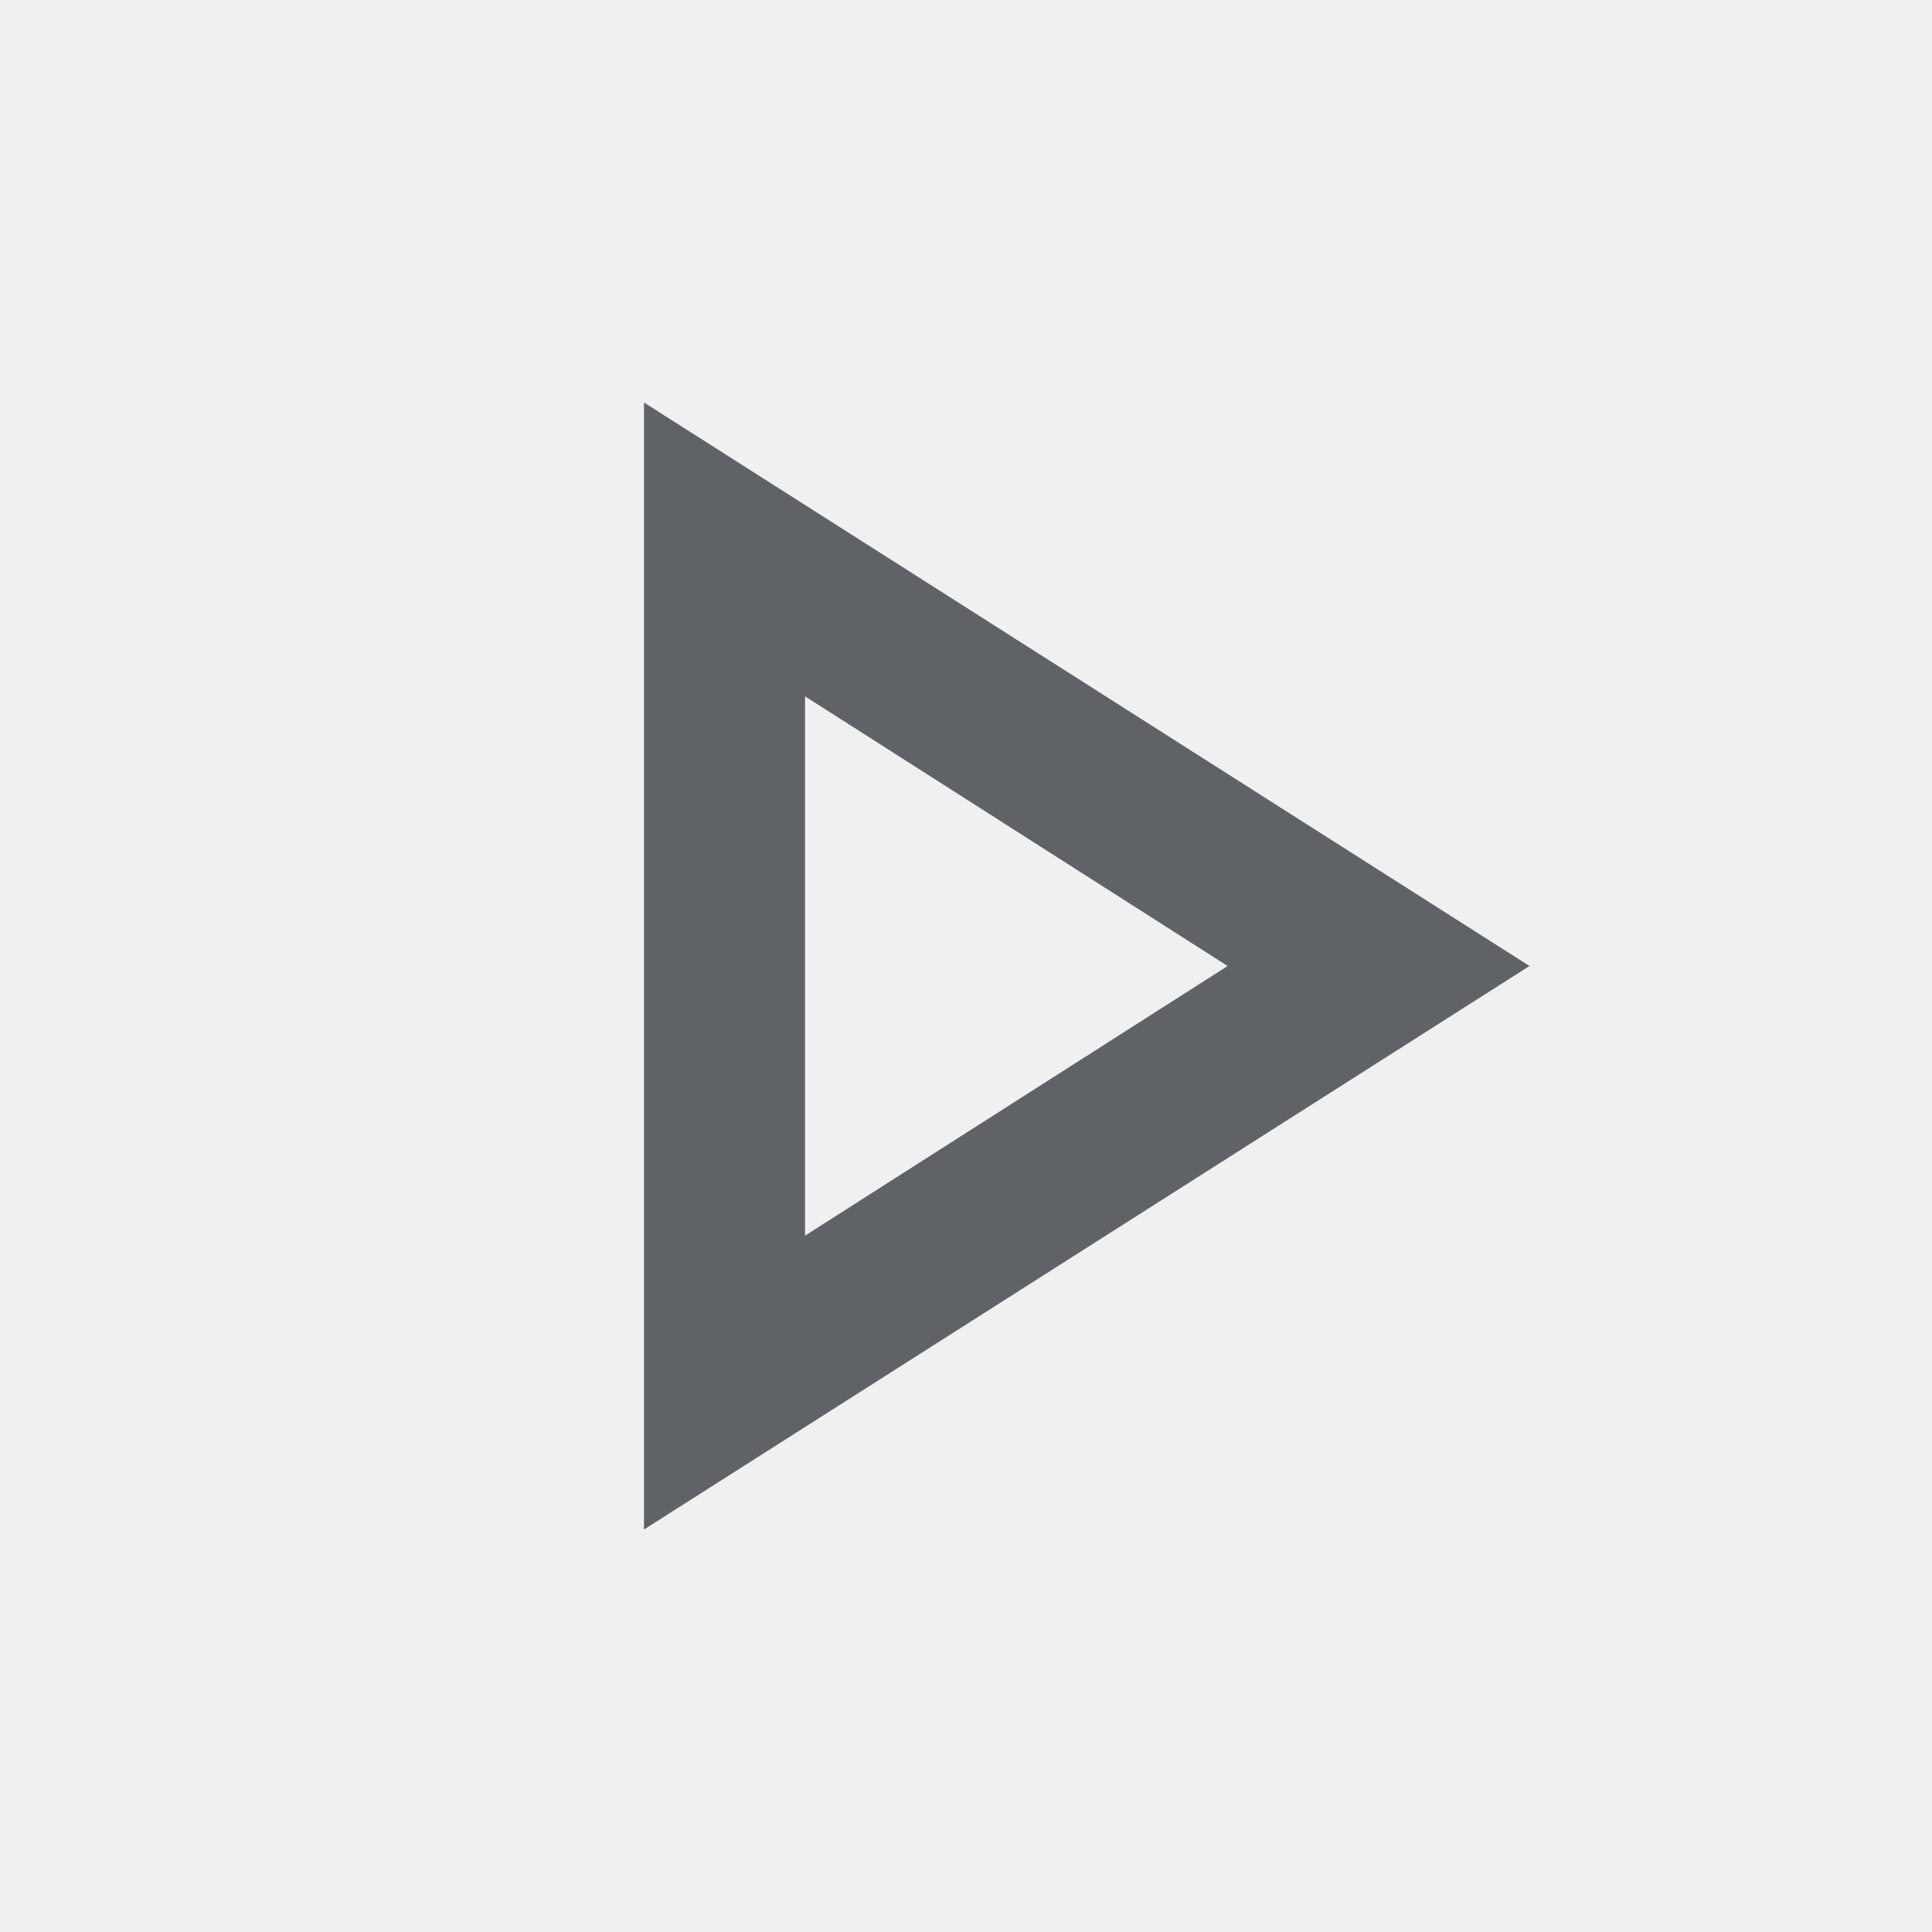
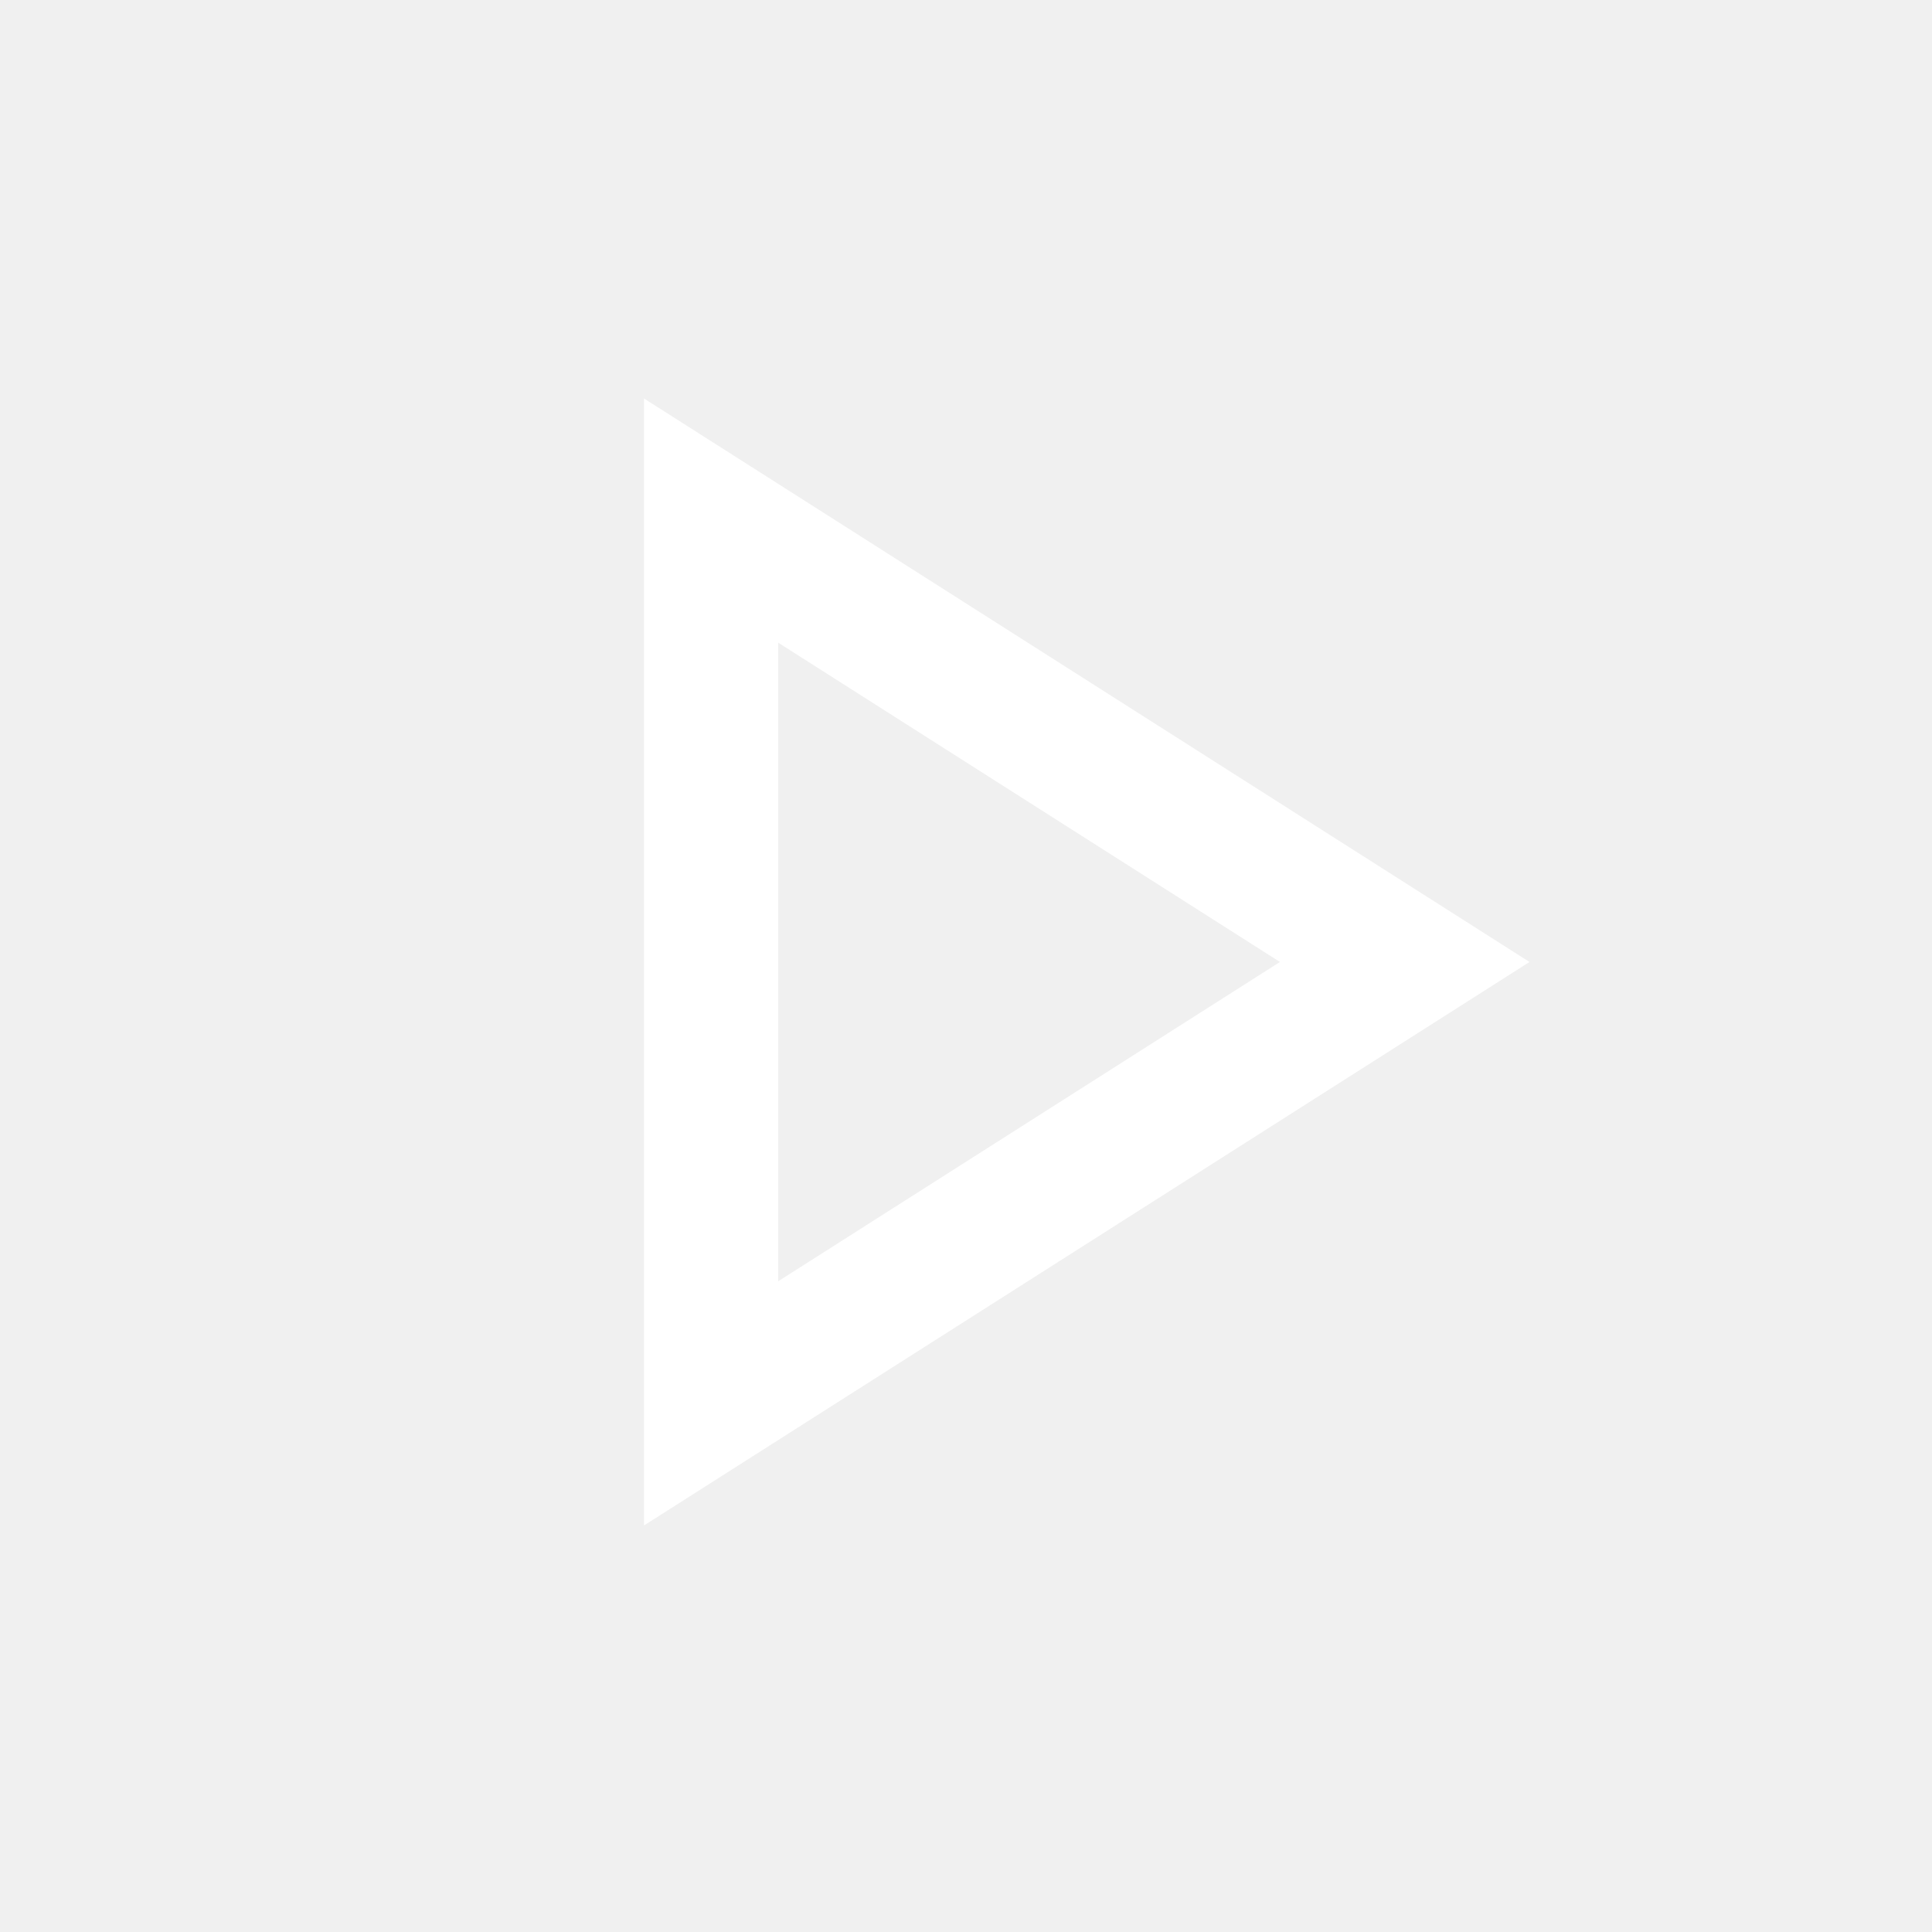
- <svg xmlns="http://www.w3.org/2000/svg" height="24px" viewBox="0 -960 960 960" width="24px" fill="#5f6368">
-   <path d="M320-200v-560l440 280-440 280Zm80-280Zm0 134 210-134-210-134v268Z" />
+ <svg xmlns="http://www.w3.org/2000/svg" height="40px" viewBox="0 -960 960 960" width="40px" fill="#ffffff">
+   <path d="M320-202v-560l440 280-440 280Zm66.67-280Zm0 158.67L636-482 386.67-640.67v317.34Z" />
</svg>
